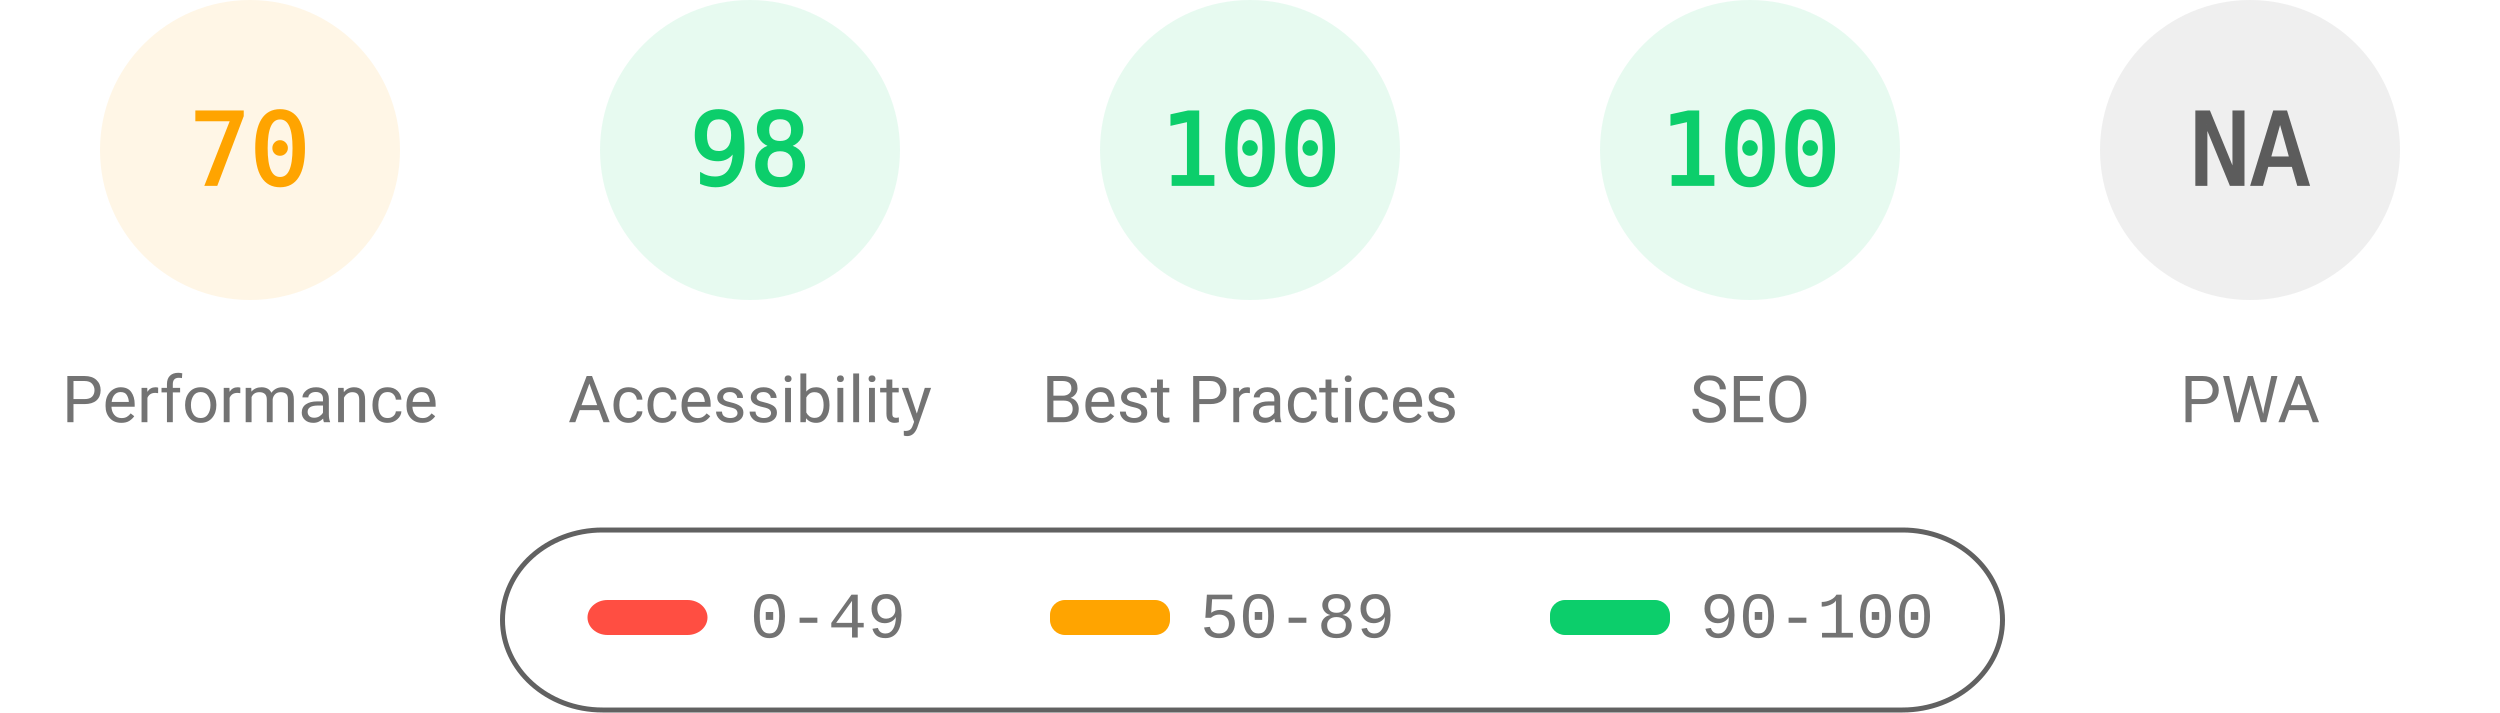
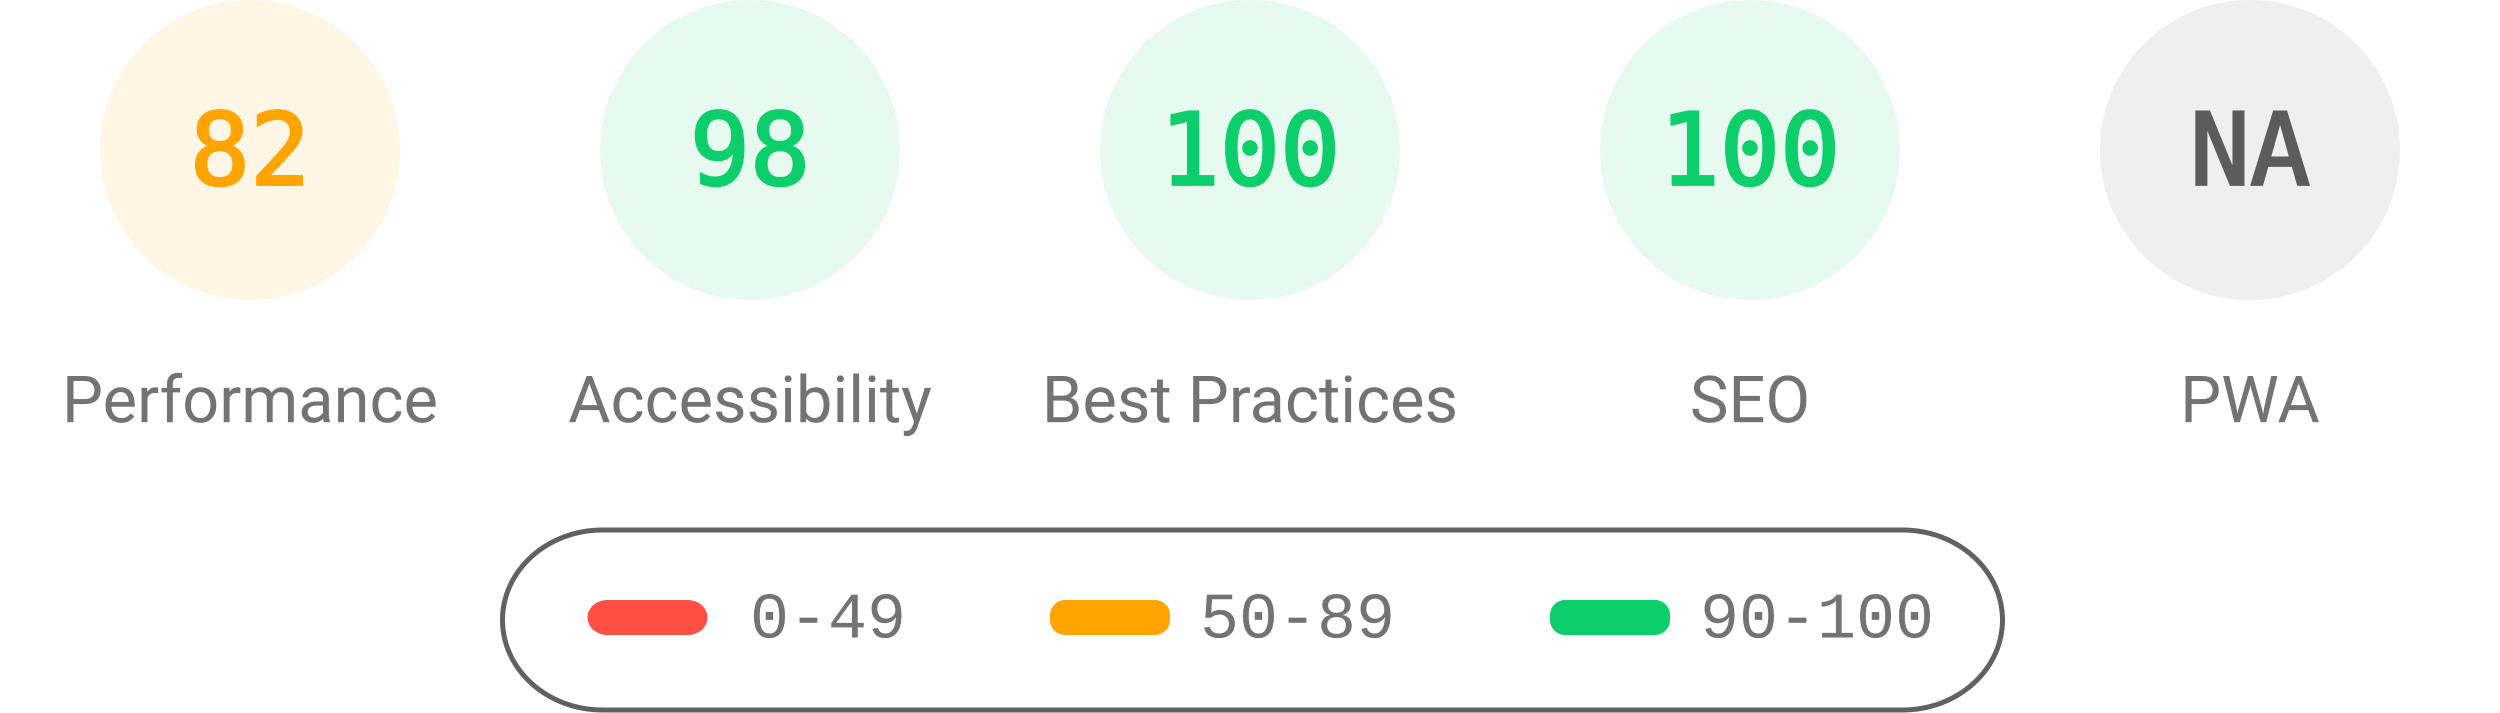
<svg xmlns="http://www.w3.org/2000/svg" fill="none" width="1000" height="285">
  <style>.gauge-base{opacity:.1}.gauge-arc{fill:none;animation-delay:250ms;stroke-linecap:round;transform:rotate(-90deg);transform-origin:100px 60px;animation:load-gauge 1s ease forwards}.guage-text{font-size:40px;font-family:monospace;text-align:center}.guage-red{color:#ff4e42;fill:#ff4e42;stroke:#ff4e42}.guage-orange{color:#ffa400;fill:#ffa400;stroke:#ffa400}.guage-green{color:#0cce6b;fill:#0cce6b;stroke:#0cce6b}.guage-undefined{color:#5c5c5c;fill:#5c5c5c;stroke:#5c5c5c}.guage-title{color:#737373;fill:#737373;stroke:none;font-size:26px;line-height:26px;font-family:Roboto,Halvetica,Arial,sans-serif}@keyframes load-gauge{from{stroke-dasharray:0 352.858}}</style>
  <svg class="guage-div guage-perf guage-orange" viewBox="0 0 200 200" width="200" height="200">
    <circle class="gauge-base" r="56" cx="100" cy="60" stroke-width="8" />
-     <circle class="gauge-arc guage-arc-1" r="56" cx="100" cy="60" stroke-width="8" style="stroke-dasharray:246.301,351.858" />
-     <text class="guage-text" x="100" y="60" alignment-baseline="central" dominant-baseline="central" text-anchor="middle">70</text>
+     <circle class="gauge-arc guage-arc-1" r="56" cx="100" cy="60" stroke-width="8" style="stroke-dasharray:288.524,351.858" />
+     <text class="guage-text" x="100" y="60" alignment-baseline="central" dominant-baseline="central" text-anchor="middle">82</text>
    <text class="guage-title" x="100" y="160" alignment-baseline="central" dominant-baseline="central" text-anchor="middle">Performance</text>
  </svg>
  <svg class="guage-div guage-acc guage-green" viewBox="0 0 200 200" width="200" height="200" x="200">
    <circle class="gauge-base" r="56" cx="100" cy="60" stroke-width="8" />
    <circle class="gauge-arc guage-arc-2" r="56" cx="100" cy="60" stroke-width="8" style="stroke-dasharray:344.821,351.858" />
    <text class="guage-text" x="100" y="60" alignment-baseline="central" dominant-baseline="central" text-anchor="middle">98</text>
    <text class="guage-title" x="100" y="160" alignment-baseline="central" dominant-baseline="central" text-anchor="middle">Accessibility</text>
  </svg>
  <svg class="guage-div guage-best guage-green" viewBox="0 0 200 200" width="200" height="200" x="400">
    <circle class="gauge-base" r="56" cx="100" cy="60" stroke-width="8" />
    <circle class="gauge-arc guage-arc-3" r="56" cx="100" cy="60" stroke-width="8" style="stroke-dasharray:351.858,351.858" />
    <text class="guage-text" x="100" y="60" alignment-baseline="central" dominant-baseline="central" text-anchor="middle">100</text>
    <text class="guage-title" x="100" y="160" alignment-baseline="central" dominant-baseline="central" text-anchor="middle">Best Practices</text>
  </svg>
  <svg class="guage-div guage-seo guage-green" viewBox="0 0 200 200" width="200" height="200" x="600">
    <circle class="gauge-base" r="56" cx="100" cy="60" stroke-width="8" />
    <circle class="gauge-arc guage-arc-4" r="56" cx="100" cy="60" stroke-width="8" style="stroke-dasharray:351.858,351.858" />
    <text class="guage-text" x="100" y="60" alignment-baseline="central" dominant-baseline="central" text-anchor="middle">100</text>
    <text class="guage-title" x="100" y="160" alignment-baseline="central" dominant-baseline="central" text-anchor="middle">SEO</text>
  </svg>
  <svg class="guage-div guage-pwa guage-undefined" viewBox="0 0 200 200" width="200" height="200" x="800">
    <circle class="gauge-base" r="56" cx="100" cy="60" stroke-width="8" />
    <circle class="gauge-arc guage-arc-4" r="56" cx="100" cy="60" stroke-width="8" style="stroke-dasharray:351.858,351.858" />
    <text class="guage-text" x="100" y="60" alignment-baseline="central" dominant-baseline="central" text-anchor="middle">NA</text>
    <text class="guage-title" x="100" y="160" alignment-baseline="central" dominant-baseline="central" text-anchor="middle">PWA</text>
  </svg>
  <svg width="604" height="76" x="200" y="210">
    <path fill="none" id="canvas_background" d="M-1-1h604v80H-1z" />
    <rect fill-opacity="0" stroke="#616161" stroke-width="2" rx="40" id="svg_2" height="72" width="600" y="2" x="1" fill="#000" />
    <rect stroke="#000" rx="8" id="svg_3" height="14" width="48" y="30" x="35" stroke-opacity="null" stroke-width="0" fill="#ff4e42" />
    <rect stroke="#000" rx="6" id="svg_4" height="14" width="48" y="30" x="220" stroke-opacity="null" stroke-width="0" fill="#ffa400" />
    <rect stroke="#000" rx="6" id="svg_5" height="14" width="48" y="30" x="420" stroke-opacity="null" stroke-width="0" fill="#0cce6b" />
    <text xml:space="preserve" text-anchor="start" font-family="'Courier New', Courier, monospace" font-size="26" id="svg_6" y="45" x="100" stroke-opacity="null" stroke-width="0" stroke="#000" fill="#737373">0-49</text>
    <text xml:space="preserve" text-anchor="start" font-family="'Courier New', Courier, monospace" font-size="26" id="svg_7" y="45" x="280" stroke-opacity="null" stroke-width="0" stroke="#000" fill="#737373">50-89</text>
    <text xml:space="preserve" text-anchor="start" font-family="'Courier New', Courier, monospace" font-size="26" id="svg_8" y="45" x="480" stroke-opacity="null" stroke-width="0" stroke="#000" fill="#737373">90-100</text>
  </svg>
</svg>
